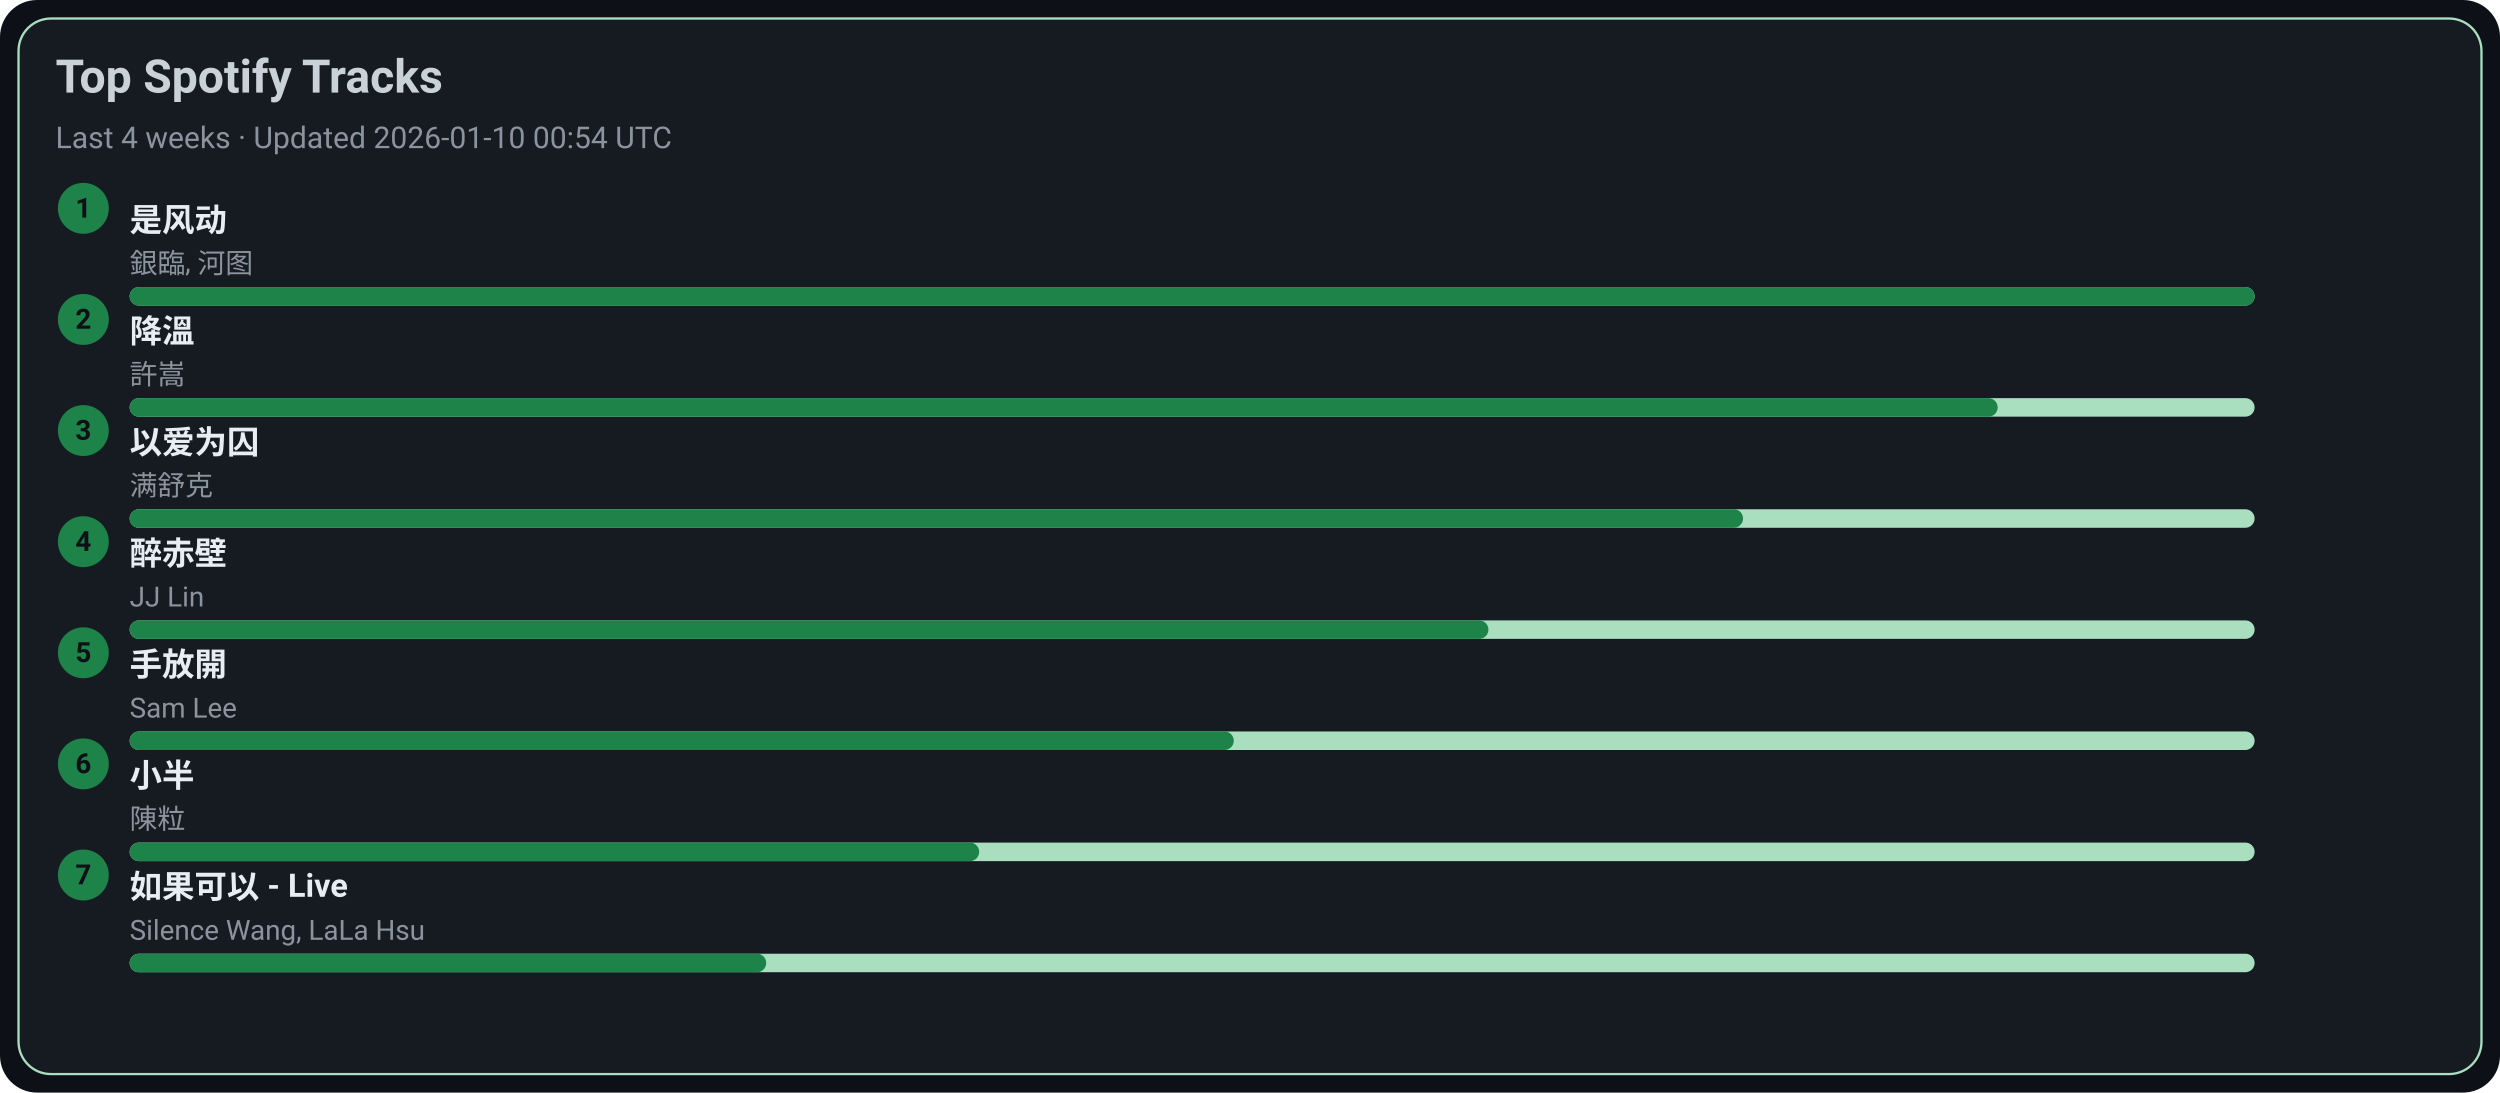
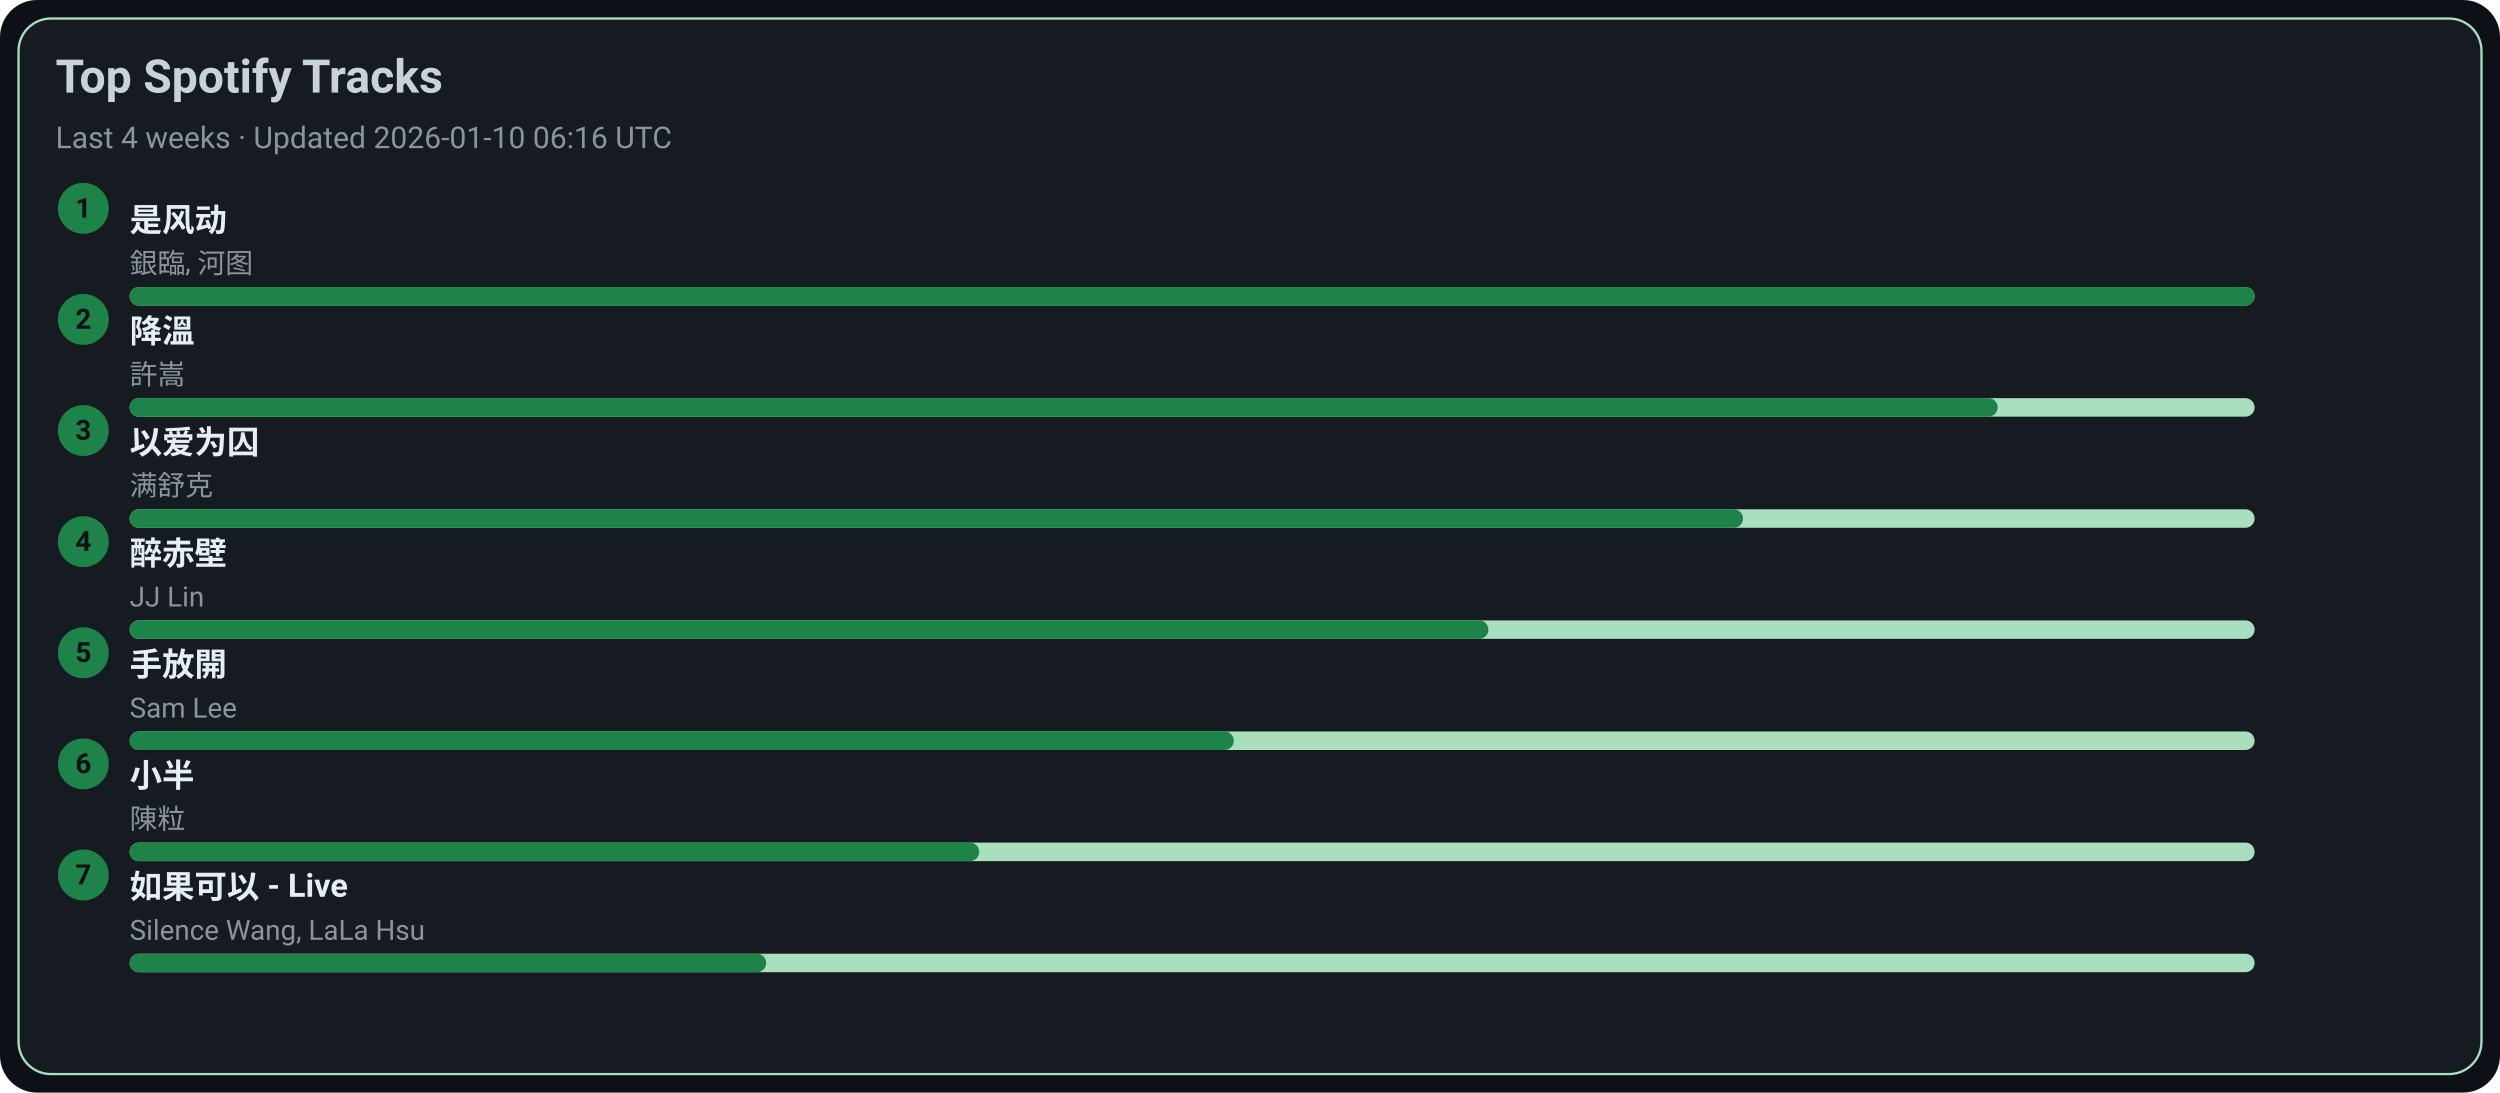
<svg xmlns="http://www.w3.org/2000/svg" width="1080" height="472" viewBox="0 0 1080 472">
  <style>text{font-family:-apple-system,BlinkMacSystemFont,Segoe UI,Roboto,Ubuntu,Helvetica Neue,Arial,Noto Sans,sans-serif}</style>
  <rect width="1080" height="472" rx="16" fill="#0d1117" />
  <rect x="8" y="8" width="1064" height="456" rx="14" fill="#161b22" stroke="#A9DFBF" />
  <text x="24" y="40" font-size="20" fill="#c9d1d9" font-weight="600">Top Spotify Tracks</text>
-   <text x="24" y="64" font-size="13" fill="#8b949e">Last 4 weeks · Updated 2026-01-10 00:54 UTC</text>
+   <text x="24" y="64" font-size="13" fill="#8b949e">Last 4 weeks · Updated 2026-01-10 06:16 UTC</text>
  <circle cx="36" cy="90" r="11" fill="#1D8348" />
  <text x="36" y="94" text-anchor="middle" font-size="12" fill="#0d1117" font-weight="700">1</text>
  <a href="https://open.spotify.com/track/3lePQ8c4jq7bTePsXEmslh" target="_blank" rel="noopener noreferrer">
    <text x="56" y="100" font-size="14" fill="#e6edf3" font-weight="600">是风动</text>
  </a>
  <text x="56" y="118" font-size="12" fill="#8b949e">銀臨, 河图</text>
  <rect x="56" y="124" width="918" height="8" rx="4" fill="#A9DFBF" />
  <rect x="56" y="124" width="918" height="8" rx="4" fill="#1D8348" />
  <circle cx="36" cy="138" r="11" fill="#1D8348" />
  <text x="36" y="142" text-anchor="middle" font-size="12" fill="#0d1117" font-weight="700">2</text>
  <a href="https://open.spotify.com/track/2q9uhrOfyOnBa3oWR1PfYT" target="_blank" rel="noopener noreferrer">
    <text x="56" y="148" font-size="14" fill="#e6edf3" font-weight="600">降溫</text>
  </a>
  <text x="56" y="166" font-size="12" fill="#8b949e">許嵩</text>
  <rect x="56" y="172" width="918" height="8" rx="4" fill="#A9DFBF" />
  <rect x="56" y="172" width="807" height="8" rx="4" fill="#1D8348" />
  <circle cx="36" cy="186" r="11" fill="#1D8348" />
  <text x="36" y="190" text-anchor="middle" font-size="12" fill="#0d1117" font-weight="700">3</text>
  <a href="https://open.spotify.com/track/0RW2LEfGQK5BaIho6sSLqf" target="_blank" rel="noopener noreferrer">
    <text x="56" y="196" font-size="14" fill="#e6edf3" font-weight="600">以爱为囚</text>
  </a>
  <text x="56" y="214" font-size="12" fill="#8b949e">满舒克</text>
  <rect x="56" y="220" width="918" height="8" rx="4" fill="#A9DFBF" />
  <rect x="56" y="220" width="697" height="8" rx="4" fill="#1D8348" />
  <circle cx="36" cy="234" r="11" fill="#1D8348" />
  <text x="36" y="238" text-anchor="middle" font-size="12" fill="#0d1117" font-weight="700">4</text>
  <a href="https://open.spotify.com/track/69lAYqbyHL1A0gctdLd9WV" target="_blank" rel="noopener noreferrer">
    <text x="56" y="244" font-size="14" fill="#e6edf3" font-weight="600">醉赤壁</text>
  </a>
  <text x="56" y="262" font-size="12" fill="#8b949e">JJ Lin</text>
  <rect x="56" y="268" width="918" height="8" rx="4" fill="#A9DFBF" />
  <rect x="56" y="268" width="587" height="8" rx="4" fill="#1D8348" />
  <circle cx="36" cy="282" r="11" fill="#1D8348" />
  <text x="36" y="286" text-anchor="middle" font-size="12" fill="#0d1117" font-weight="700">5</text>
  <a href="https://open.spotify.com/track/2Dd9EXYXI2NNrLG61OtWQv" target="_blank" rel="noopener noreferrer">
    <text x="56" y="292" font-size="14" fill="#e6edf3" font-weight="600">手放開</text>
  </a>
  <text x="56" y="310" font-size="12" fill="#8b949e">Sam Lee</text>
  <rect x="56" y="316" width="918" height="8" rx="4" fill="#A9DFBF" />
  <rect x="56" y="316" width="477" height="8" rx="4" fill="#1D8348" />
  <circle cx="36" cy="330" r="11" fill="#1D8348" />
  <text x="36" y="334" text-anchor="middle" font-size="12" fill="#0d1117" font-weight="700">6</text>
  <a href="https://open.spotify.com/track/3QxWTqyIT4O9bokIZlNDpo" target="_blank" rel="noopener noreferrer">
    <text x="56" y="340" font-size="14" fill="#e6edf3" font-weight="600">小半</text>
  </a>
  <text x="56" y="358" font-size="12" fill="#8b949e">陳粒</text>
  <rect x="56" y="364" width="918" height="8" rx="4" fill="#A9DFBF" />
  <rect x="56" y="364" width="367" height="8" rx="4" fill="#1D8348" />
  <circle cx="36" cy="378" r="11" fill="#1D8348" />
  <text x="36" y="382" text-anchor="middle" font-size="12" fill="#0d1117" font-weight="700">7</text>
  <a href="https://open.spotify.com/track/6IF65dJzfmPcX7jwDegwoo" target="_blank" rel="noopener noreferrer">
    <text x="56" y="388" font-size="14" fill="#e6edf3" font-weight="600">如果可以 - Live</text>
  </a>
  <text x="56" y="406" font-size="12" fill="#8b949e">Silence Wang, LaLa Hsu</text>
  <rect x="56" y="412" width="918" height="8" rx="4" fill="#A9DFBF" />
  <rect x="56" y="412" width="275" height="8" rx="4" fill="#1D8348" />
</svg>
